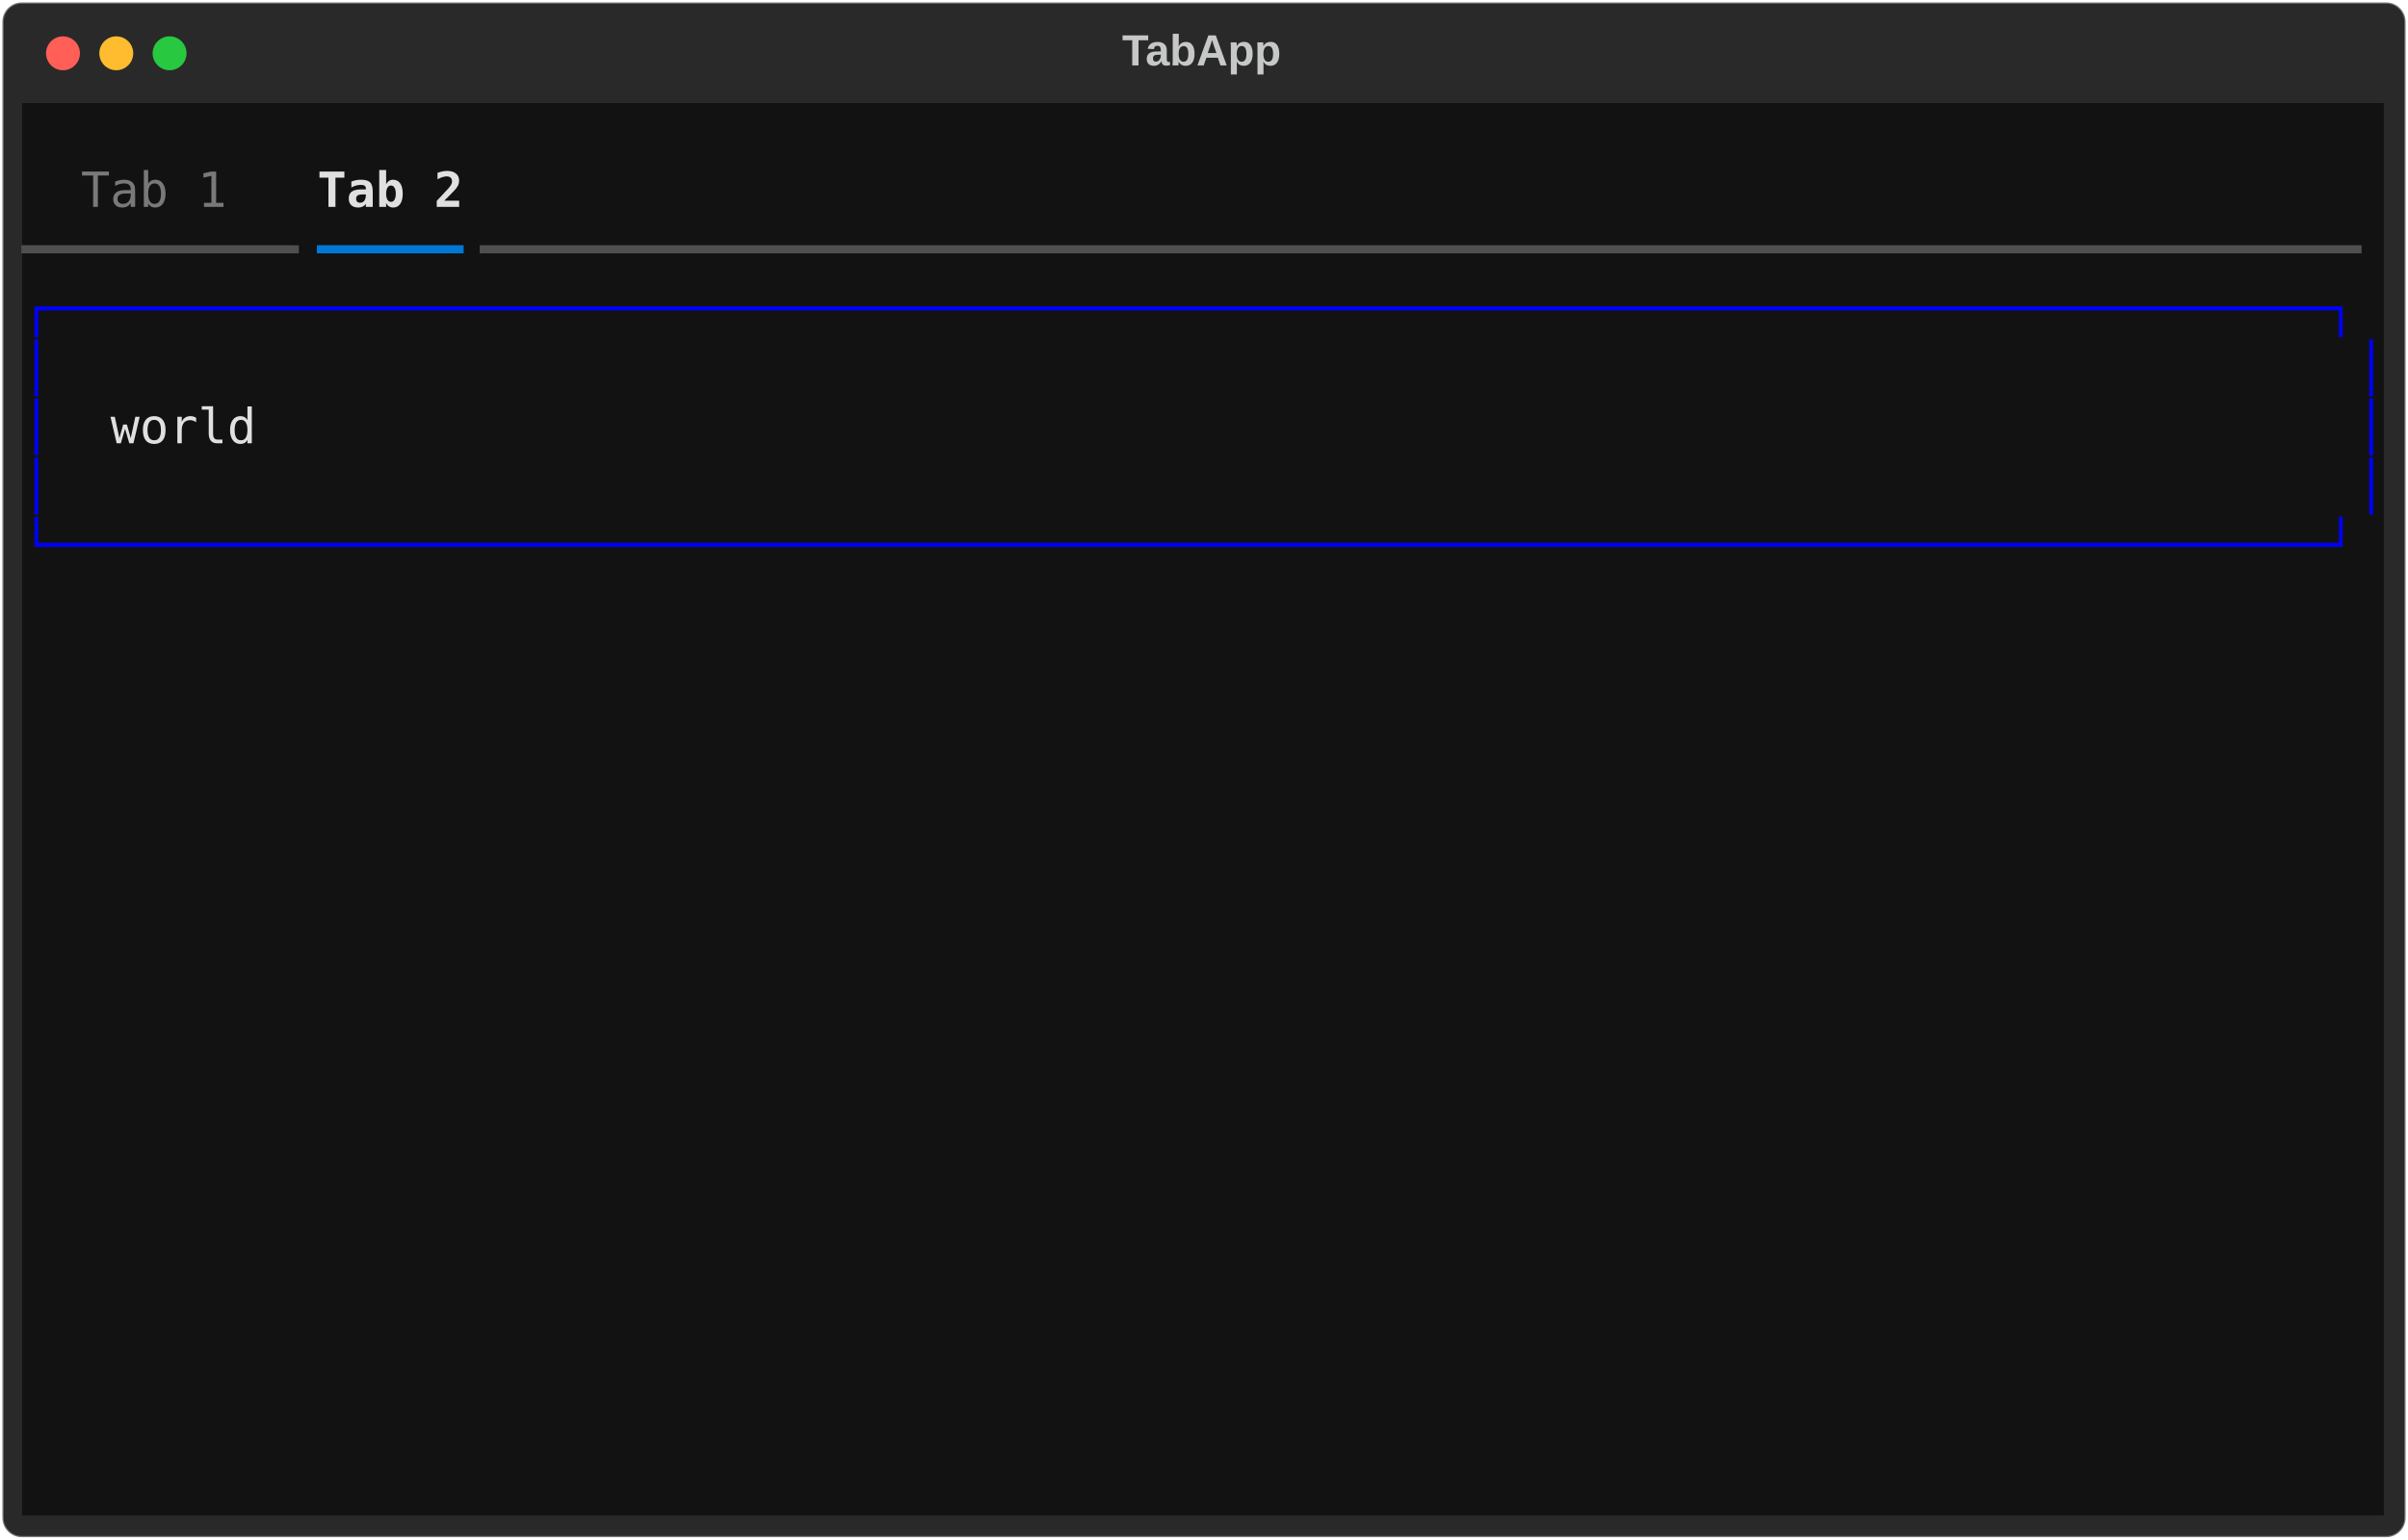
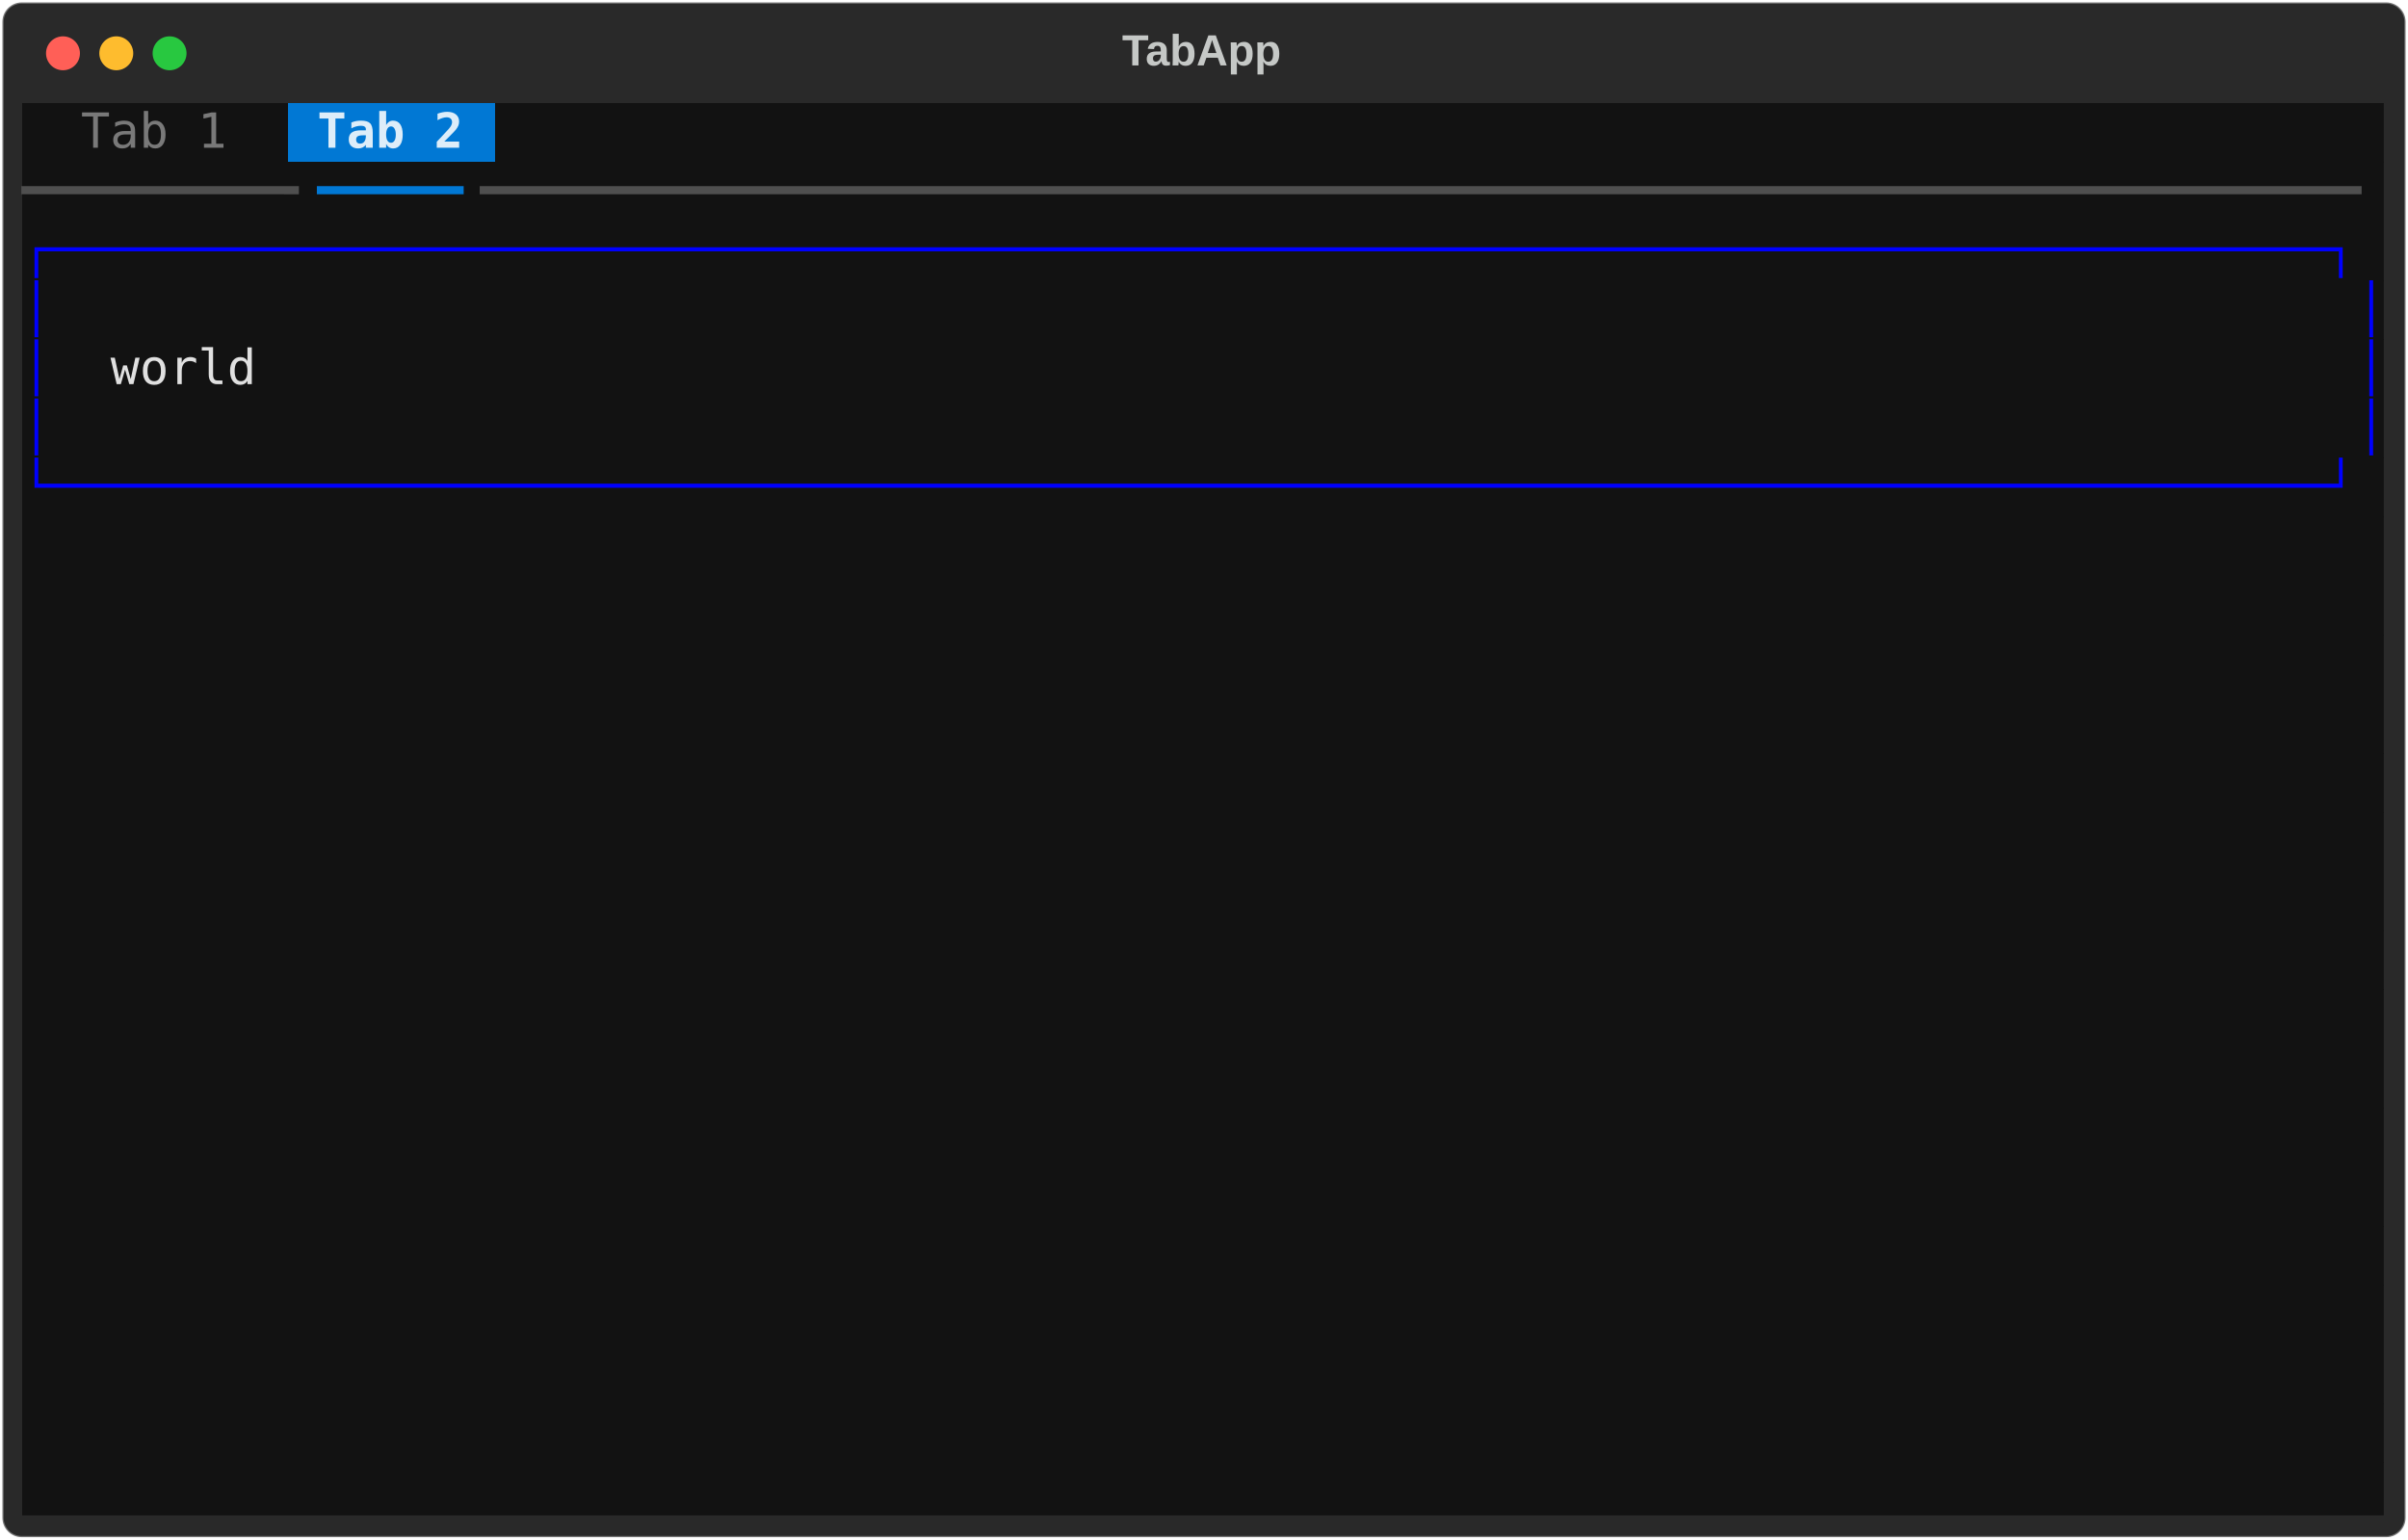
<svg xmlns="http://www.w3.org/2000/svg" class="rich-terminal" viewBox="0 0 994 635.6">
  <style>

    @font-face {
        font-family: "Fira Code";
        src: local("FiraCode-Regular"),
                url("https://cdnjs.cloudflare.com/ajax/libs/firacode/6.2.0/woff2/FiraCode-Regular.woff2") format("woff2"),
                url("https://cdnjs.cloudflare.com/ajax/libs/firacode/6.2.0/woff/FiraCode-Regular.woff") format("woff");
        font-style: normal;
        font-weight: 400;
    }
    @font-face {
        font-family: "Fira Code";
        src: local("FiraCode-Bold"),
                url("https://cdnjs.cloudflare.com/ajax/libs/firacode/6.2.0/woff2/FiraCode-Bold.woff2") format("woff2"),
                url("https://cdnjs.cloudflare.com/ajax/libs/firacode/6.2.0/woff/FiraCode-Bold.woff") format("woff");
        font-style: bold;
        font-weight: 700;
    }

-     .terminal-3722746595-matrix {
+     .terminal-2210538158-matrix {
        font-family: Fira Code, monospace;
        font-size: 20px;
        line-height: 24.4px;
        font-variant-east-asian: full-width;
    }

-     .terminal-3722746595-title {
+     .terminal-2210538158-title {
        font-size: 18px;
        font-weight: bold;
        font-family: arial;
    }

-     .terminal-3722746595-r1 { fill: #c5c8c6 }
- .terminal-3722746595-r2 { fill: #e0e0e0 }
- .terminal-3722746595-r3 { fill: #797979 }
- .terminal-3722746595-r4 { fill: #e0e0e0;font-weight: bold }
- .terminal-3722746595-r5 { fill: #4f4f4f }
- .terminal-3722746595-r6 { fill: #0178d4 }
- .terminal-3722746595-r7 { fill: #0000ff }
+     .terminal-2210538158-r1 { fill: #e0e0e0 }
+ .terminal-2210538158-r2 { fill: #c5c8c6 }
+ .terminal-2210538158-r3 { fill: #797979 }
+ .terminal-2210538158-r4 { fill: #ddedf9;font-weight: bold }
+ .terminal-2210538158-r5 { fill: #4f4f4f }
+ .terminal-2210538158-r6 { fill: #0178d4 }
+ .terminal-2210538158-r7 { fill: #0000ff }
    </style>
  <defs>
-     <clipPath id="terminal-3722746595-clip-terminal">
+     <clipPath id="terminal-2210538158-clip-terminal">
      <rect x="0" y="0" width="975.0" height="584.6" />
    </clipPath>
-     <clipPath id="terminal-3722746595-line-0">
+     <clipPath id="terminal-2210538158-line-0">
      <rect x="0" y="1.5" width="976" height="24.65" />
    </clipPath>
-     <clipPath id="terminal-3722746595-line-1">
+     <clipPath id="terminal-2210538158-line-1">
      <rect x="0" y="25.9" width="976" height="24.65" />
    </clipPath>
-     <clipPath id="terminal-3722746595-line-2">
+     <clipPath id="terminal-2210538158-line-2">
      <rect x="0" y="50.3" width="976" height="24.65" />
    </clipPath>
-     <clipPath id="terminal-3722746595-line-3">
+     <clipPath id="terminal-2210538158-line-3">
      <rect x="0" y="74.7" width="976" height="24.65" />
    </clipPath>
-     <clipPath id="terminal-3722746595-line-4">
+     <clipPath id="terminal-2210538158-line-4">
      <rect x="0" y="99.1" width="976" height="24.65" />
    </clipPath>
-     <clipPath id="terminal-3722746595-line-5">
+     <clipPath id="terminal-2210538158-line-5">
      <rect x="0" y="123.5" width="976" height="24.65" />
    </clipPath>
-     <clipPath id="terminal-3722746595-line-6">
+     <clipPath id="terminal-2210538158-line-6">
      <rect x="0" y="147.9" width="976" height="24.65" />
    </clipPath>
-     <clipPath id="terminal-3722746595-line-7">
+     <clipPath id="terminal-2210538158-line-7">
      <rect x="0" y="172.3" width="976" height="24.65" />
    </clipPath>
-     <clipPath id="terminal-3722746595-line-8">
+     <clipPath id="terminal-2210538158-line-8">
      <rect x="0" y="196.7" width="976" height="24.65" />
    </clipPath>
-     <clipPath id="terminal-3722746595-line-9">
+     <clipPath id="terminal-2210538158-line-9">
      <rect x="0" y="221.1" width="976" height="24.65" />
    </clipPath>
-     <clipPath id="terminal-3722746595-line-10">
+     <clipPath id="terminal-2210538158-line-10">
      <rect x="0" y="245.5" width="976" height="24.65" />
    </clipPath>
-     <clipPath id="terminal-3722746595-line-11">
+     <clipPath id="terminal-2210538158-line-11">
      <rect x="0" y="269.9" width="976" height="24.65" />
    </clipPath>
-     <clipPath id="terminal-3722746595-line-12">
+     <clipPath id="terminal-2210538158-line-12">
      <rect x="0" y="294.3" width="976" height="24.65" />
    </clipPath>
-     <clipPath id="terminal-3722746595-line-13">
+     <clipPath id="terminal-2210538158-line-13">
      <rect x="0" y="318.7" width="976" height="24.65" />
    </clipPath>
-     <clipPath id="terminal-3722746595-line-14">
+     <clipPath id="terminal-2210538158-line-14">
      <rect x="0" y="343.1" width="976" height="24.65" />
    </clipPath>
-     <clipPath id="terminal-3722746595-line-15">
+     <clipPath id="terminal-2210538158-line-15">
      <rect x="0" y="367.5" width="976" height="24.65" />
    </clipPath>
-     <clipPath id="terminal-3722746595-line-16">
+     <clipPath id="terminal-2210538158-line-16">
      <rect x="0" y="391.9" width="976" height="24.65" />
    </clipPath>
-     <clipPath id="terminal-3722746595-line-17">
+     <clipPath id="terminal-2210538158-line-17">
      <rect x="0" y="416.3" width="976" height="24.65" />
    </clipPath>
-     <clipPath id="terminal-3722746595-line-18">
+     <clipPath id="terminal-2210538158-line-18">
      <rect x="0" y="440.7" width="976" height="24.65" />
    </clipPath>
-     <clipPath id="terminal-3722746595-line-19">
+     <clipPath id="terminal-2210538158-line-19">
      <rect x="0" y="465.1" width="976" height="24.65" />
    </clipPath>
-     <clipPath id="terminal-3722746595-line-20">
+     <clipPath id="terminal-2210538158-line-20">
      <rect x="0" y="489.5" width="976" height="24.65" />
    </clipPath>
-     <clipPath id="terminal-3722746595-line-21">
+     <clipPath id="terminal-2210538158-line-21">
      <rect x="0" y="513.9" width="976" height="24.65" />
    </clipPath>
-     <clipPath id="terminal-3722746595-line-22">
+     <clipPath id="terminal-2210538158-line-22">
      <rect x="0" y="538.3" width="976" height="24.65" />
    </clipPath>
  </defs>
  <rect fill="#292929" stroke="rgba(255,255,255,0.35)" stroke-width="1" x="1" y="1" width="992" height="633.6" rx="8" />
-   <text class="terminal-3722746595-title" fill="#c5c8c6" text-anchor="middle" x="496" y="27">TabApp</text>
+   <text class="terminal-2210538158-title" fill="#c5c8c6" text-anchor="middle" x="496" y="27">TabApp</text>
  <g transform="translate(26,22)">
    <circle cx="0" cy="0" r="7" fill="#ff5f57" />
    <circle cx="22" cy="0" r="7" fill="#febc2e" />
    <circle cx="44" cy="0" r="7" fill="#28c840" />
  </g>
-   <g transform="translate(9, 41)" clip-path="url(#terminal-3722746595-clip-terminal)">
-     <rect fill="#121212" x="0" y="1.5" width="195.2" height="24.65" shape-rendering="crispEdges" />
+   <g transform="translate(9, 41)" clip-path="url(#terminal-2210538158-clip-terminal)">
+     <rect fill="#121212" x="0" y="1.5" width="12.2" height="24.65" shape-rendering="crispEdges" />
+     <rect fill="#121212" x="12.2" y="1.5" width="12.2" height="24.65" shape-rendering="crispEdges" />
+     <rect fill="#121212" x="24.4" y="1.5" width="61" height="24.65" shape-rendering="crispEdges" />
+     <rect fill="#121212" x="85.4" y="1.5" width="12.2" height="24.65" shape-rendering="crispEdges" />
+     <rect fill="#121212" x="97.6" y="1.5" width="12.2" height="24.65" shape-rendering="crispEdges" />
+     <rect fill="#0178d4" x="109.8" y="1.5" width="12.2" height="24.65" shape-rendering="crispEdges" />
+     <rect fill="#0178d4" x="122" y="1.5" width="61" height="24.65" shape-rendering="crispEdges" />
+     <rect fill="#0178d4" x="183" y="1.5" width="12.2" height="24.65" shape-rendering="crispEdges" />
    <rect fill="#121212" x="195.2" y="1.5" width="780.8" height="24.65" shape-rendering="crispEdges" />
-     <rect fill="#121212" x="0" y="25.9" width="24.4" height="24.65" shape-rendering="crispEdges" />
-     <rect fill="#121212" x="24.4" y="25.9" width="61" height="24.65" shape-rendering="crispEdges" />
-     <rect fill="#121212" x="85.4" y="25.9" width="36.6" height="24.65" shape-rendering="crispEdges" />
+     <rect fill="#121212" x="0" y="25.9" width="122" height="24.65" shape-rendering="crispEdges" />
    <rect fill="#121212" x="122" y="25.9" width="61" height="24.65" shape-rendering="crispEdges" />
-     <rect fill="#121212" x="183" y="25.9" width="12.2" height="24.65" shape-rendering="crispEdges" />
-     <rect fill="#121212" x="195.2" y="25.9" width="780.8" height="24.65" shape-rendering="crispEdges" />
-     <rect fill="#121212" x="0" y="50.3" width="122" height="24.65" shape-rendering="crispEdges" />
-     <rect fill="#121212" x="122" y="50.3" width="61" height="24.65" shape-rendering="crispEdges" />
-     <rect fill="#121212" x="183" y="50.3" width="793" height="24.65" shape-rendering="crispEdges" />
-     <rect fill="#121212" x="0" y="74.7" width="976" height="24.65" shape-rendering="crispEdges" />
+     <rect fill="#121212" x="183" y="25.9" width="793" height="24.65" shape-rendering="crispEdges" />
+     <rect fill="#121212" x="0" y="50.3" width="976" height="24.65" shape-rendering="crispEdges" />
+     <rect fill="#121212" x="0" y="74.7" width="12.2" height="24.65" shape-rendering="crispEdges" />
+     <rect fill="#121212" x="12.2" y="74.7" width="951.6" height="24.65" shape-rendering="crispEdges" />
+     <rect fill="#121212" x="963.8" y="74.7" width="12.2" height="24.65" shape-rendering="crispEdges" />
    <rect fill="#121212" x="0" y="99.1" width="12.2" height="24.65" shape-rendering="crispEdges" />
-     <rect fill="#121212" x="12.2" y="99.1" width="951.6" height="24.65" shape-rendering="crispEdges" />
+     <rect fill="#121212" x="12.2" y="99.1" width="24.4" height="24.65" shape-rendering="crispEdges" />
+     <rect fill="#121212" x="36.6" y="99.1" width="902.8" height="24.65" shape-rendering="crispEdges" />
+     <rect fill="#121212" x="939.4" y="99.1" width="24.4" height="24.65" shape-rendering="crispEdges" />
    <rect fill="#121212" x="963.8" y="99.1" width="12.2" height="24.65" shape-rendering="crispEdges" />
    <rect fill="#121212" x="0" y="123.5" width="12.2" height="24.65" shape-rendering="crispEdges" />
-     <rect fill="#121212" x="12.2" y="123.5" width="24.4" height="24.65" shape-rendering="crispEdges" />
-     <rect fill="#121212" x="36.6" y="123.5" width="902.8" height="24.65" shape-rendering="crispEdges" />
-     <rect fill="#121212" x="939.4" y="123.5" width="24.4" height="24.65" shape-rendering="crispEdges" />
+     <rect fill="#121212" x="12.2" y="123.5" width="951.6" height="24.65" shape-rendering="crispEdges" />
    <rect fill="#121212" x="963.8" y="123.5" width="12.2" height="24.65" shape-rendering="crispEdges" />
-     <rect fill="#121212" x="0" y="147.9" width="12.2" height="24.65" shape-rendering="crispEdges" />
-     <rect fill="#121212" x="12.2" y="147.9" width="951.6" height="24.65" shape-rendering="crispEdges" />
-     <rect fill="#121212" x="963.8" y="147.9" width="12.2" height="24.65" shape-rendering="crispEdges" />
+     <rect fill="#121212" x="0" y="147.9" width="976" height="24.65" shape-rendering="crispEdges" />
    <rect fill="#121212" x="0" y="172.3" width="976" height="24.65" shape-rendering="crispEdges" />
    <rect fill="#121212" x="0" y="196.7" width="976" height="24.65" shape-rendering="crispEdges" />
    <rect fill="#121212" x="0" y="221.1" width="976" height="24.65" shape-rendering="crispEdges" />
    <rect fill="#121212" x="0" y="245.5" width="976" height="24.65" shape-rendering="crispEdges" />
    <rect fill="#121212" x="0" y="269.9" width="976" height="24.65" shape-rendering="crispEdges" />
    <rect fill="#121212" x="0" y="294.3" width="976" height="24.65" shape-rendering="crispEdges" />
    <rect fill="#121212" x="0" y="318.7" width="976" height="24.65" shape-rendering="crispEdges" />
    <rect fill="#121212" x="0" y="343.1" width="976" height="24.65" shape-rendering="crispEdges" />
    <rect fill="#121212" x="0" y="367.5" width="976" height="24.65" shape-rendering="crispEdges" />
    <rect fill="#121212" x="0" y="391.9" width="976" height="24.65" shape-rendering="crispEdges" />
    <rect fill="#121212" x="0" y="416.3" width="976" height="24.65" shape-rendering="crispEdges" />
    <rect fill="#121212" x="0" y="440.7" width="976" height="24.65" shape-rendering="crispEdges" />
    <rect fill="#121212" x="0" y="465.1" width="976" height="24.65" shape-rendering="crispEdges" />
    <rect fill="#121212" x="0" y="489.5" width="976" height="24.65" shape-rendering="crispEdges" />
    <rect fill="#121212" x="0" y="513.9" width="976" height="24.65" shape-rendering="crispEdges" />
    <rect fill="#121212" x="0" y="538.3" width="976" height="24.65" shape-rendering="crispEdges" />
    <rect fill="#121212" x="0" y="562.7" width="976" height="24.65" shape-rendering="crispEdges" />
-     <g class="terminal-3722746595-matrix">
-       <text class="terminal-3722746595-r1" x="976" y="20" textLength="12.2" clip-path="url(#terminal-3722746595-line-0)">
- </text>
-       <text class="terminal-3722746595-r3" x="24.4" y="44.4" textLength="61" clip-path="url(#terminal-3722746595-line-1)">Tab 1</text>
-       <text class="terminal-3722746595-r4" x="122" y="44.4" textLength="61" clip-path="url(#terminal-3722746595-line-1)">Tab 2</text>
-       <text class="terminal-3722746595-r1" x="976" y="44.4" textLength="12.2" clip-path="url(#terminal-3722746595-line-1)">
- </text>
-       <text class="terminal-3722746595-r5" x="0" y="68.8" textLength="122" clip-path="url(#terminal-3722746595-line-2)">━━━━━━━━━╸</text>
-       <text class="terminal-3722746595-r6" x="122" y="68.8" textLength="61" clip-path="url(#terminal-3722746595-line-2)">━━━━━</text>
-       <text class="terminal-3722746595-r5" x="183" y="68.8" textLength="793" clip-path="url(#terminal-3722746595-line-2)">╺━━━━━━━━━━━━━━━━━━━━━━━━━━━━━━━━━━━━━━━━━━━━━━━━━━━━━━━━━━━━━━━━</text>
-       <text class="terminal-3722746595-r1" x="976" y="68.8" textLength="12.2" clip-path="url(#terminal-3722746595-line-2)">
- </text>
-       <text class="terminal-3722746595-r7" x="0" y="93.2" textLength="976" clip-path="url(#terminal-3722746595-line-3)">┌──────────────────────────────────────────────────────────────────────────────┐</text>
-       <text class="terminal-3722746595-r1" x="976" y="93.2" textLength="12.2" clip-path="url(#terminal-3722746595-line-3)">
- </text>
-       <text class="terminal-3722746595-r7" x="0" y="117.6" textLength="12.2" clip-path="url(#terminal-3722746595-line-4)">│</text>
-       <text class="terminal-3722746595-r7" x="963.8" y="117.6" textLength="12.2" clip-path="url(#terminal-3722746595-line-4)">│</text>
-       <text class="terminal-3722746595-r1" x="976" y="117.6" textLength="12.2" clip-path="url(#terminal-3722746595-line-4)">
- </text>
-       <text class="terminal-3722746595-r7" x="0" y="142" textLength="12.2" clip-path="url(#terminal-3722746595-line-5)">│</text>
-       <text class="terminal-3722746595-r2" x="36.6" y="142" textLength="902.8" clip-path="url(#terminal-3722746595-line-5)">world                                                                     </text>
-       <text class="terminal-3722746595-r7" x="963.8" y="142" textLength="12.2" clip-path="url(#terminal-3722746595-line-5)">│</text>
-       <text class="terminal-3722746595-r1" x="976" y="142" textLength="12.2" clip-path="url(#terminal-3722746595-line-5)">
- </text>
-       <text class="terminal-3722746595-r7" x="0" y="166.4" textLength="12.2" clip-path="url(#terminal-3722746595-line-6)">│</text>
-       <text class="terminal-3722746595-r7" x="963.8" y="166.4" textLength="12.2" clip-path="url(#terminal-3722746595-line-6)">│</text>
-       <text class="terminal-3722746595-r1" x="976" y="166.4" textLength="12.2" clip-path="url(#terminal-3722746595-line-6)">
- </text>
-       <text class="terminal-3722746595-r7" x="0" y="190.8" textLength="976" clip-path="url(#terminal-3722746595-line-7)">└──────────────────────────────────────────────────────────────────────────────┘</text>
-       <text class="terminal-3722746595-r1" x="976" y="190.8" textLength="12.2" clip-path="url(#terminal-3722746595-line-7)">
- </text>
-       <text class="terminal-3722746595-r1" x="976" y="215.2" textLength="12.2" clip-path="url(#terminal-3722746595-line-8)">
- </text>
-       <text class="terminal-3722746595-r1" x="976" y="239.6" textLength="12.2" clip-path="url(#terminal-3722746595-line-9)">
- </text>
-       <text class="terminal-3722746595-r1" x="976" y="264" textLength="12.2" clip-path="url(#terminal-3722746595-line-10)">
- </text>
-       <text class="terminal-3722746595-r1" x="976" y="288.4" textLength="12.2" clip-path="url(#terminal-3722746595-line-11)">
- </text>
-       <text class="terminal-3722746595-r1" x="976" y="312.8" textLength="12.2" clip-path="url(#terminal-3722746595-line-12)">
- </text>
-       <text class="terminal-3722746595-r1" x="976" y="337.2" textLength="12.2" clip-path="url(#terminal-3722746595-line-13)">
- </text>
-       <text class="terminal-3722746595-r1" x="976" y="361.6" textLength="12.2" clip-path="url(#terminal-3722746595-line-14)">
- </text>
-       <text class="terminal-3722746595-r1" x="976" y="386" textLength="12.2" clip-path="url(#terminal-3722746595-line-15)">
- </text>
-       <text class="terminal-3722746595-r1" x="976" y="410.4" textLength="12.2" clip-path="url(#terminal-3722746595-line-16)">
- </text>
-       <text class="terminal-3722746595-r1" x="976" y="434.8" textLength="12.2" clip-path="url(#terminal-3722746595-line-17)">
- </text>
-       <text class="terminal-3722746595-r1" x="976" y="459.2" textLength="12.2" clip-path="url(#terminal-3722746595-line-18)">
- </text>
-       <text class="terminal-3722746595-r1" x="976" y="483.6" textLength="12.2" clip-path="url(#terminal-3722746595-line-19)">
- </text>
-       <text class="terminal-3722746595-r1" x="976" y="508" textLength="12.2" clip-path="url(#terminal-3722746595-line-20)">
- </text>
-       <text class="terminal-3722746595-r1" x="976" y="532.4" textLength="12.2" clip-path="url(#terminal-3722746595-line-21)">
- </text>
-       <text class="terminal-3722746595-r1" x="976" y="556.8" textLength="12.2" clip-path="url(#terminal-3722746595-line-22)">
+     <g class="terminal-2210538158-matrix">
+       <text class="terminal-2210538158-r3" x="24.4" y="20" textLength="61" clip-path="url(#terminal-2210538158-line-0)">Tab 1</text>
+       <text class="terminal-2210538158-r4" x="122" y="20" textLength="61" clip-path="url(#terminal-2210538158-line-0)">Tab 2</text>
+       <text class="terminal-2210538158-r2" x="976" y="20" textLength="12.2" clip-path="url(#terminal-2210538158-line-0)">
+ </text>
+       <text class="terminal-2210538158-r5" x="0" y="44.4" textLength="122" clip-path="url(#terminal-2210538158-line-1)">━━━━━━━━━╸</text>
+       <text class="terminal-2210538158-r6" x="122" y="44.4" textLength="61" clip-path="url(#terminal-2210538158-line-1)">━━━━━</text>
+       <text class="terminal-2210538158-r5" x="183" y="44.4" textLength="793" clip-path="url(#terminal-2210538158-line-1)">╺━━━━━━━━━━━━━━━━━━━━━━━━━━━━━━━━━━━━━━━━━━━━━━━━━━━━━━━━━━━━━━━━</text>
+       <text class="terminal-2210538158-r2" x="976" y="44.4" textLength="12.2" clip-path="url(#terminal-2210538158-line-1)">
+ </text>
+       <text class="terminal-2210538158-r7" x="0" y="68.8" textLength="976" clip-path="url(#terminal-2210538158-line-2)">┌──────────────────────────────────────────────────────────────────────────────┐</text>
+       <text class="terminal-2210538158-r2" x="976" y="68.8" textLength="12.2" clip-path="url(#terminal-2210538158-line-2)">
+ </text>
+       <text class="terminal-2210538158-r7" x="0" y="93.2" textLength="12.2" clip-path="url(#terminal-2210538158-line-3)">│</text>
+       <text class="terminal-2210538158-r7" x="963.8" y="93.2" textLength="12.2" clip-path="url(#terminal-2210538158-line-3)">│</text>
+       <text class="terminal-2210538158-r2" x="976" y="93.2" textLength="12.2" clip-path="url(#terminal-2210538158-line-3)">
+ </text>
+       <text class="terminal-2210538158-r7" x="0" y="117.6" textLength="12.2" clip-path="url(#terminal-2210538158-line-4)">│</text>
+       <text class="terminal-2210538158-r1" x="36.6" y="117.6" textLength="902.8" clip-path="url(#terminal-2210538158-line-4)">world                                                                     </text>
+       <text class="terminal-2210538158-r7" x="963.8" y="117.6" textLength="12.2" clip-path="url(#terminal-2210538158-line-4)">│</text>
+       <text class="terminal-2210538158-r2" x="976" y="117.6" textLength="12.2" clip-path="url(#terminal-2210538158-line-4)">
+ </text>
+       <text class="terminal-2210538158-r7" x="0" y="142" textLength="12.2" clip-path="url(#terminal-2210538158-line-5)">│</text>
+       <text class="terminal-2210538158-r7" x="963.8" y="142" textLength="12.2" clip-path="url(#terminal-2210538158-line-5)">│</text>
+       <text class="terminal-2210538158-r2" x="976" y="142" textLength="12.2" clip-path="url(#terminal-2210538158-line-5)">
+ </text>
+       <text class="terminal-2210538158-r7" x="0" y="166.4" textLength="976" clip-path="url(#terminal-2210538158-line-6)">└──────────────────────────────────────────────────────────────────────────────┘</text>
+       <text class="terminal-2210538158-r2" x="976" y="166.4" textLength="12.2" clip-path="url(#terminal-2210538158-line-6)">
+ </text>
+       <text class="terminal-2210538158-r2" x="976" y="190.8" textLength="12.2" clip-path="url(#terminal-2210538158-line-7)">
+ </text>
+       <text class="terminal-2210538158-r2" x="976" y="215.2" textLength="12.2" clip-path="url(#terminal-2210538158-line-8)">
+ </text>
+       <text class="terminal-2210538158-r2" x="976" y="239.6" textLength="12.2" clip-path="url(#terminal-2210538158-line-9)">
+ </text>
+       <text class="terminal-2210538158-r2" x="976" y="264" textLength="12.2" clip-path="url(#terminal-2210538158-line-10)">
+ </text>
+       <text class="terminal-2210538158-r2" x="976" y="288.4" textLength="12.2" clip-path="url(#terminal-2210538158-line-11)">
+ </text>
+       <text class="terminal-2210538158-r2" x="976" y="312.8" textLength="12.2" clip-path="url(#terminal-2210538158-line-12)">
+ </text>
+       <text class="terminal-2210538158-r2" x="976" y="337.2" textLength="12.2" clip-path="url(#terminal-2210538158-line-13)">
+ </text>
+       <text class="terminal-2210538158-r2" x="976" y="361.6" textLength="12.2" clip-path="url(#terminal-2210538158-line-14)">
+ </text>
+       <text class="terminal-2210538158-r2" x="976" y="386" textLength="12.2" clip-path="url(#terminal-2210538158-line-15)">
+ </text>
+       <text class="terminal-2210538158-r2" x="976" y="410.4" textLength="12.2" clip-path="url(#terminal-2210538158-line-16)">
+ </text>
+       <text class="terminal-2210538158-r2" x="976" y="434.8" textLength="12.2" clip-path="url(#terminal-2210538158-line-17)">
+ </text>
+       <text class="terminal-2210538158-r2" x="976" y="459.2" textLength="12.2" clip-path="url(#terminal-2210538158-line-18)">
+ </text>
+       <text class="terminal-2210538158-r2" x="976" y="483.6" textLength="12.2" clip-path="url(#terminal-2210538158-line-19)">
+ </text>
+       <text class="terminal-2210538158-r2" x="976" y="508" textLength="12.2" clip-path="url(#terminal-2210538158-line-20)">
+ </text>
+       <text class="terminal-2210538158-r2" x="976" y="532.4" textLength="12.2" clip-path="url(#terminal-2210538158-line-21)">
+ </text>
+       <text class="terminal-2210538158-r2" x="976" y="556.8" textLength="12.2" clip-path="url(#terminal-2210538158-line-22)">
</text>
    </g>
  </g>
</svg>
